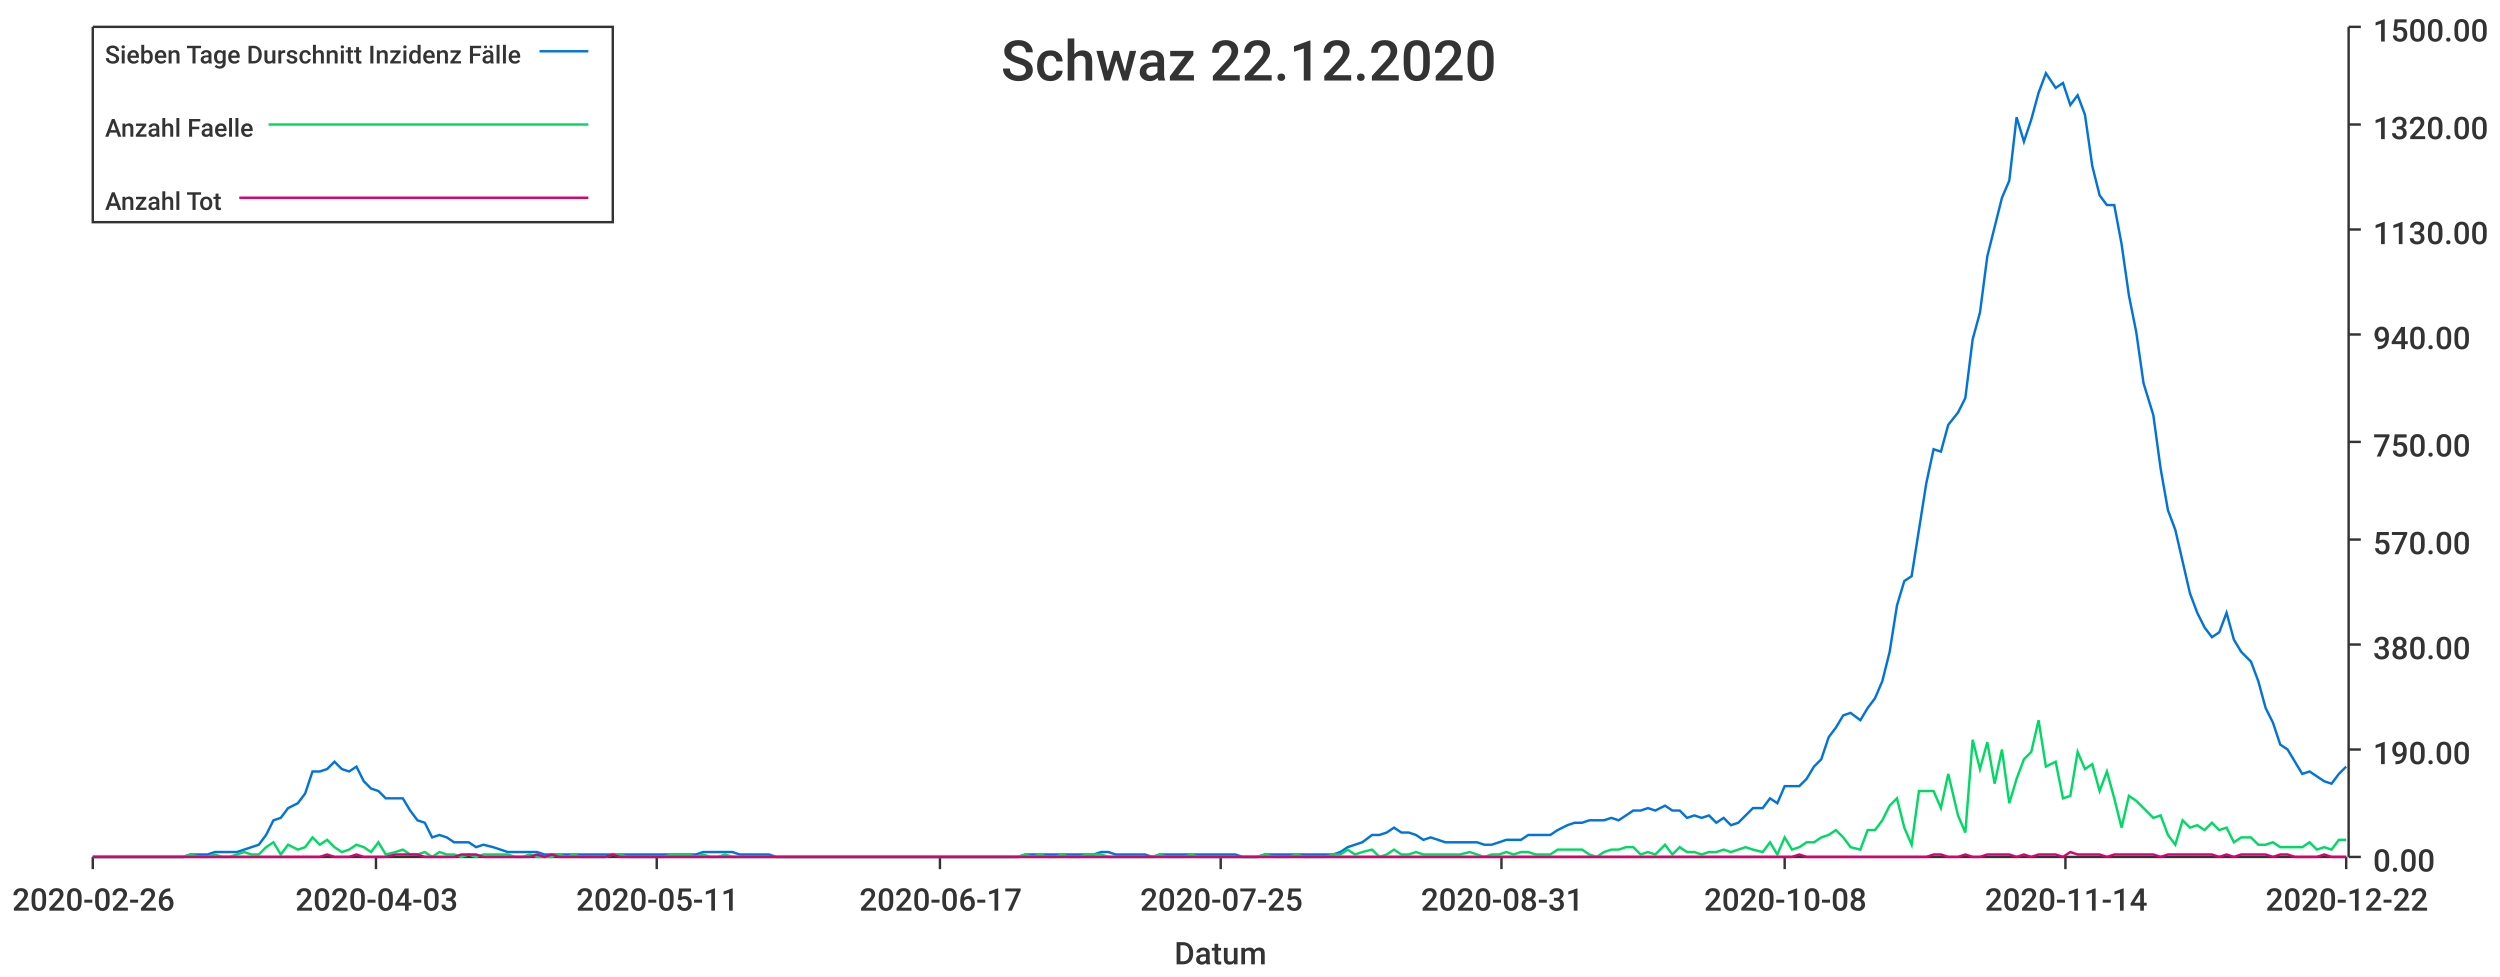
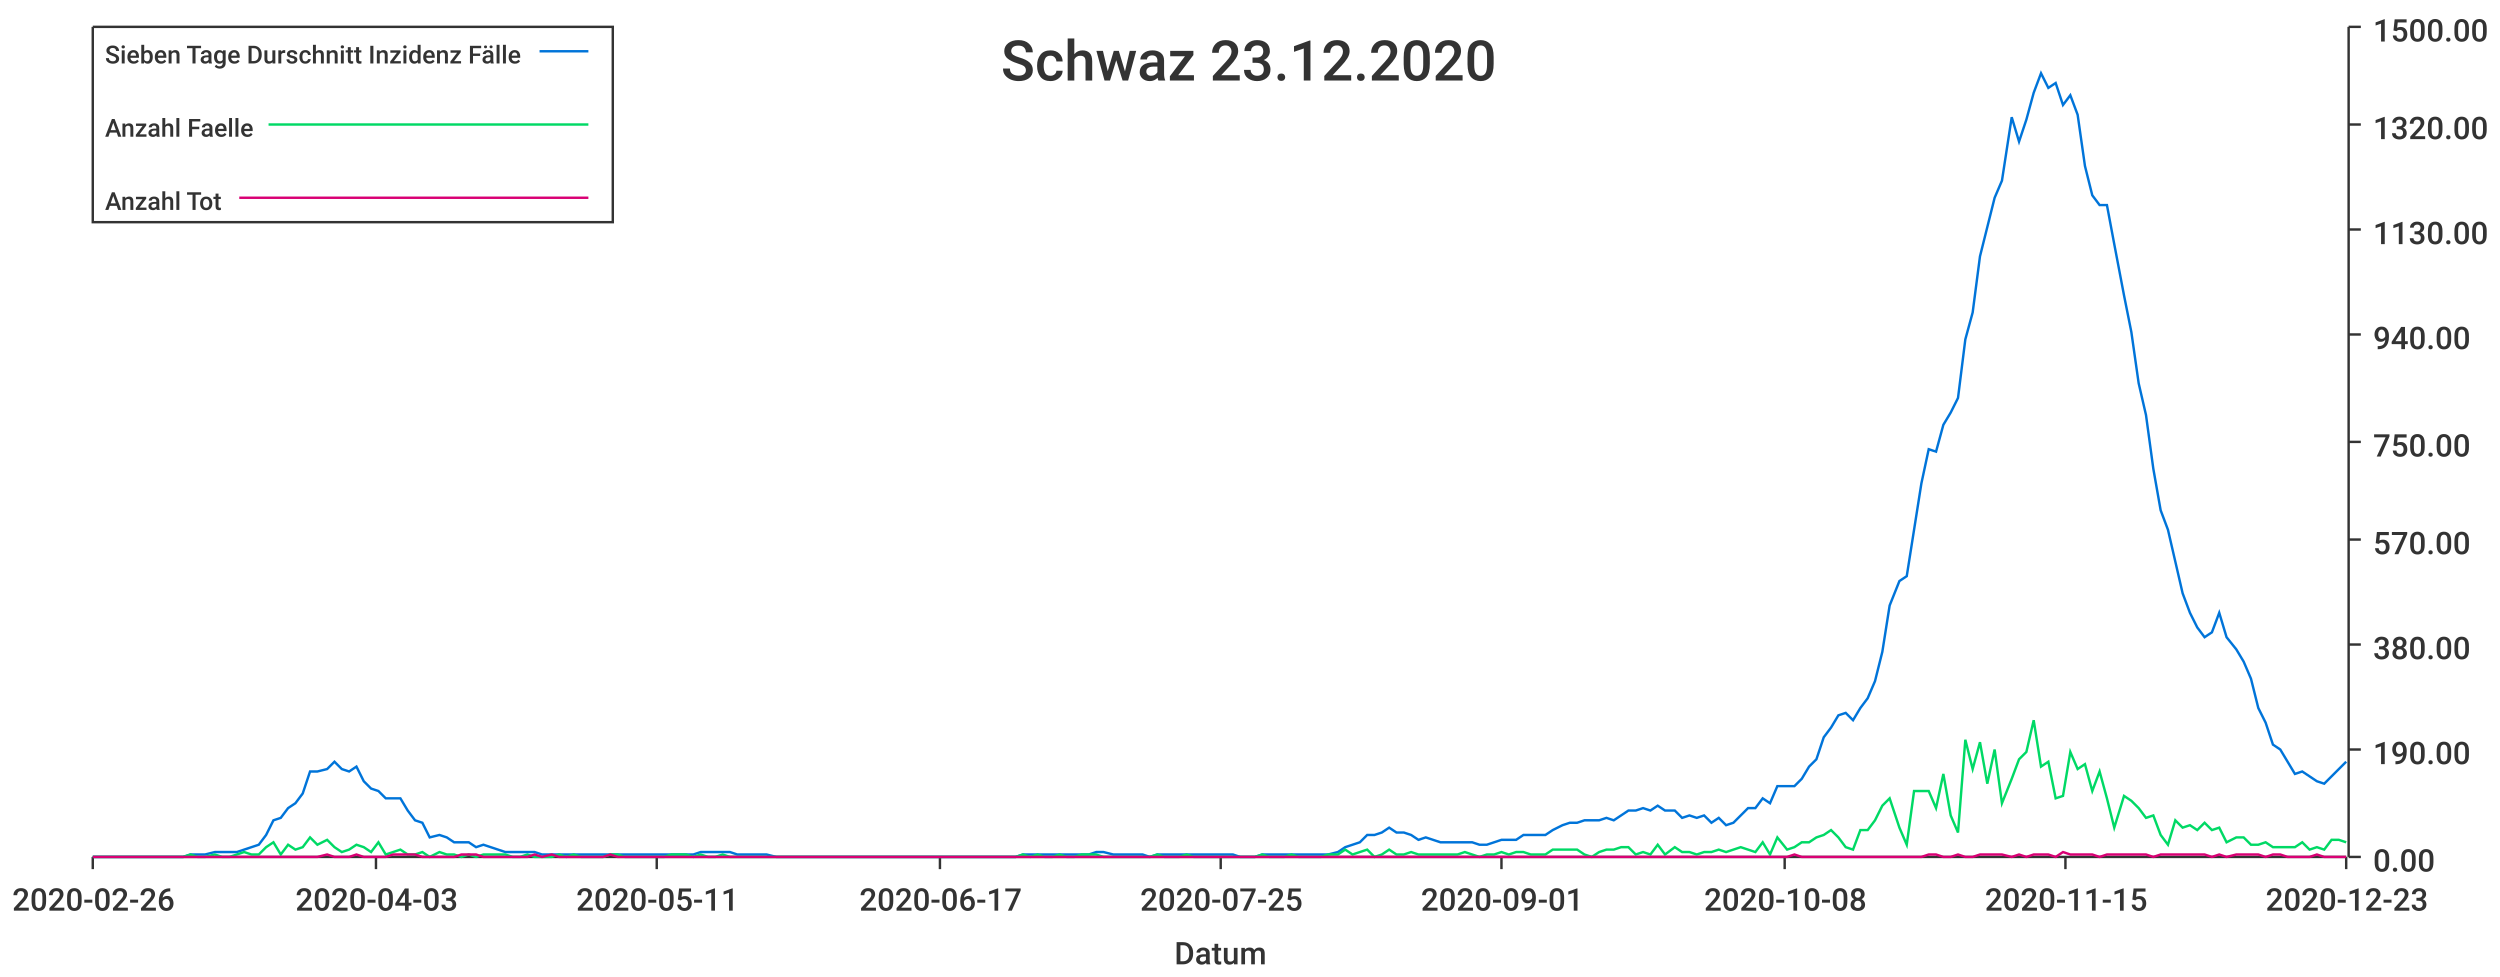
<svg xmlns="http://www.w3.org/2000/svg" width="1024" height="400">\n<path d="M 0 0 L 1024 0 L 1024 400 L 0 400 L 0 0" style="stroke-width:0;stroke:rgba(255,255,255,1.0);fill:rgba(255,255,255,1.0)" />
  <path d="M 38 11 L 961 11 L 961 351 L 38 351 L 38 11" style="stroke-width:0;stroke:rgba(255,255,255,1.0);fill:rgba(255,255,255,1.0)" />
  <path d="M 38 351 L 961 351" style="stroke-width:1;stroke:rgba(51,51,51,1.0);fill:none" />
  <path d="M 38 351 L 38 356" style="stroke-width:1;stroke:rgba(51,51,51,1.0);fill:none" />
  <text x="5" y="373" style="stroke-width:0;stroke:none;fill:rgba(51,51,51,1.0);font-size:12.8px;font-family:'Roboto Medium',sans-serif">2020-02-26</text>
  <path d="M 154 351 L 154 356" style="stroke-width:1;stroke:rgba(51,51,51,1.0);fill:none" />
  <text x="121" y="373" style="stroke-width:0;stroke:none;fill:rgba(51,51,51,1.0);font-size:12.8px;font-family:'Roboto Medium',sans-serif">2020-04-03</text>
  <path d="M 269 351 L 269 356" style="stroke-width:1;stroke:rgba(51,51,51,1.0);fill:none" />
  <text x="236" y="373" style="stroke-width:0;stroke:none;fill:rgba(51,51,51,1.0);font-size:12.8px;font-family:'Roboto Medium',sans-serif">2020-05-11</text>
  <path d="M 385 351 L 385 356" style="stroke-width:1;stroke:rgba(51,51,51,1.0);fill:none" />
  <text x="352" y="373" style="stroke-width:0;stroke:none;fill:rgba(51,51,51,1.0);font-size:12.8px;font-family:'Roboto Medium',sans-serif">2020-06-17</text>
  <path d="M 500 351 L 500 356" style="stroke-width:1;stroke:rgba(51,51,51,1.0);fill:none" />
  <text x="467" y="373" style="stroke-width:0;stroke:none;fill:rgba(51,51,51,1.0);font-size:12.8px;font-family:'Roboto Medium',sans-serif">2020-07-25</text>
  <path d="M 615 351 L 615 356" style="stroke-width:1;stroke:rgba(51,51,51,1.0);fill:none" />
-   <text x="582" y="373" style="stroke-width:0;stroke:none;fill:rgba(51,51,51,1.0);font-size:12.8px;font-family:'Roboto Medium',sans-serif">2020-08-31</text>
+   <text x="582" y="373" style="stroke-width:0;stroke:none;fill:rgba(51,51,51,1.0);font-size:12.8px;font-family:'Roboto Medium',sans-serif">2020-09-01</text>
  <path d="M 731 351 L 731 356" style="stroke-width:1;stroke:rgba(51,51,51,1.0);fill:none" />
  <text x="698" y="373" style="stroke-width:0;stroke:none;fill:rgba(51,51,51,1.0);font-size:12.8px;font-family:'Roboto Medium',sans-serif">2020-10-08</text>
  <path d="M 846 351 L 846 356" style="stroke-width:1;stroke:rgba(51,51,51,1.0);fill:none" />
-   <text x="813" y="373" style="stroke-width:0;stroke:none;fill:rgba(51,51,51,1.0);font-size:12.8px;font-family:'Roboto Medium',sans-serif">2020-11-14</text>
+   <text x="813" y="373" style="stroke-width:0;stroke:none;fill:rgba(51,51,51,1.0);font-size:12.8px;font-family:'Roboto Medium',sans-serif">2020-11-15</text>
  <path d="M 961 351 L 961 356" style="stroke-width:1;stroke:rgba(51,51,51,1.0);fill:none" />
-   <text x="928" y="373" style="stroke-width:0;stroke:none;fill:rgba(51,51,51,1.0);font-size:12.8px;font-family:'Roboto Medium',sans-serif">2020-12-22</text>
+   <text x="928" y="373" style="stroke-width:0;stroke:none;fill:rgba(51,51,51,1.0);font-size:12.8px;font-family:'Roboto Medium',sans-serif">2020-12-23</text>
  <text x="481" y="395" style="stroke-width:0;stroke:none;fill:rgba(51,51,51,1.0);font-size:12.8px;font-family:'Roboto Medium',sans-serif">Datum</text>
  <path d="M 962 351 L 962 11" style="stroke-width:1;stroke:rgba(51,51,51,1.0);fill:none" />
  <path d="M 962 351 L 967 351" style="stroke-width:1;stroke:rgba(51,51,51,1.0);fill:none" />
  <text x="972" y="357" style="stroke-width:0;stroke:none;fill:rgba(51,51,51,1.0);font-size:12.8px;font-family:'Roboto Medium',sans-serif">0.00</text>
  <path d="M 962 307 L 967 307" style="stroke-width:1;stroke:rgba(51,51,51,1.0);fill:none" />
  <text x="972" y="313" style="stroke-width:0;stroke:none;fill:rgba(51,51,51,1.0);font-size:12.8px;font-family:'Roboto Medium',sans-serif">190.00</text>
  <path d="M 962 264 L 967 264" style="stroke-width:1;stroke:rgba(51,51,51,1.0);fill:none" />
  <text x="972" y="270" style="stroke-width:0;stroke:none;fill:rgba(51,51,51,1.0);font-size:12.8px;font-family:'Roboto Medium',sans-serif">380.00</text>
  <path d="M 962 221 L 967 221" style="stroke-width:1;stroke:rgba(51,51,51,1.0);fill:none" />
  <text x="972" y="227" style="stroke-width:0;stroke:none;fill:rgba(51,51,51,1.0);font-size:12.8px;font-family:'Roboto Medium',sans-serif">570.00</text>
  <path d="M 962 181 L 967 181" style="stroke-width:1;stroke:rgba(51,51,51,1.0);fill:none" />
  <text x="972" y="187" style="stroke-width:0;stroke:none;fill:rgba(51,51,51,1.0);font-size:12.8px;font-family:'Roboto Medium',sans-serif">750.00</text>
  <path d="M 962 137 L 967 137" style="stroke-width:1;stroke:rgba(51,51,51,1.0);fill:none" />
  <text x="972" y="143" style="stroke-width:0;stroke:none;fill:rgba(51,51,51,1.0);font-size:12.8px;font-family:'Roboto Medium',sans-serif">940.00</text>
  <path d="M 962 94 L 967 94" style="stroke-width:1;stroke:rgba(51,51,51,1.0);fill:none" />
  <text x="972" y="100" style="stroke-width:0;stroke:none;fill:rgba(51,51,51,1.0);font-size:12.8px;font-family:'Roboto Medium',sans-serif">1130.00</text>
  <path d="M 962 51 L 967 51" style="stroke-width:1;stroke:rgba(51,51,51,1.0);fill:none" />
  <text x="972" y="57" style="stroke-width:0;stroke:none;fill:rgba(51,51,51,1.0);font-size:12.8px;font-family:'Roboto Medium',sans-serif">1320.00</text>
  <path d="M 962 11 L 967 11" style="stroke-width:1;stroke:rgba(51,51,51,1.0);fill:none" />
  <text x="972" y="17" style="stroke-width:0;stroke:none;fill:rgba(51,51,51,1.0);font-size:12.8px;font-family:'Roboto Medium',sans-serif">1500.00</text>
-   <path d="M 38 351 L 42 351 L 45 351 L 48 351 L 51 351 L 54 351 L 57 351 L 60 351 L 63 351 L 66 351 L 69 351 L 72 351 L 75 351 L 78 350 L 82 350 L 85 350 L 88 349 L 91 349 L 94 349 L 97 349 L 100 348 L 103 347 L 106 346 L 109 342 L 112 336 L 115 335 L 118 331 L 122 329 L 125 325 L 128 316 L 131 316 L 134 315 L 137 312 L 140 315 L 143 316 L 146 314 L 149 320 L 152 323 L 155 324 L 158 327 L 162 327 L 165 327 L 168 332 L 171 336 L 174 337 L 177 343 L 180 342 L 183 343 L 186 345 L 189 345 L 192 345 L 195 347 L 198 346 L 202 347 L 205 348 L 208 349 L 211 349 L 214 349 L 217 349 L 220 349 L 223 350 L 226 350 L 229 350 L 232 350 L 235 350 L 238 350 L 242 350 L 245 350 L 248 350 L 251 350 L 254 350 L 257 350 L 260 350 L 263 350 L 266 350 L 269 350 L 272 350 L 275 350 L 278 350 L 282 350 L 285 350 L 288 349 L 291 349 L 294 349 L 297 349 L 300 349 L 303 350 L 306 350 L 309 350 L 312 350 L 315 350 L 318 351 L 322 351 L 325 351 L 328 351 L 331 351 L 334 351 L 337 351 L 340 351 L 343 351 L 346 351 L 349 351 L 352 351 L 355 351 L 358 351 L 362 351 L 365 351 L 368 351 L 371 351 L 374 351 L 377 351 L 380 351 L 383 351 L 386 351 L 389 351 L 392 351 L 395 351 L 398 351 L 402 351 L 405 351 L 408 351 L 411 351 L 414 351 L 417 351 L 420 350 L 423 350 L 426 350 L 429 350 L 432 350 L 435 350 L 438 350 L 442 350 L 445 350 L 448 350 L 451 349 L 454 349 L 457 350 L 460 350 L 463 350 L 466 350 L 469 350 L 472 351 L 475 350 L 478 350 L 482 350 L 485 350 L 488 350 L 491 350 L 494 350 L 497 350 L 500 350 L 503 350 L 506 350 L 509 351 L 512 351 L 515 351 L 518 350 L 522 350 L 525 350 L 528 350 L 531 350 L 534 350 L 537 350 L 540 350 L 543 350 L 546 350 L 549 349 L 552 347 L 555 346 L 558 345 L 562 342 L 565 342 L 568 341 L 571 339 L 574 341 L 577 341 L 580 342 L 583 344 L 586 343 L 589 344 L 592 345 L 595 345 L 598 345 L 602 345 L 605 345 L 608 346 L 611 346 L 614 345 L 617 344 L 620 344 L 623 344 L 626 342 L 629 342 L 632 342 L 635 342 L 638 340 L 642 338 L 645 337 L 648 337 L 651 336 L 654 336 L 657 336 L 660 335 L 663 336 L 666 334 L 669 332 L 672 332 L 675 331 L 678 332 L 682 330 L 685 332 L 688 332 L 691 335 L 694 334 L 697 335 L 700 334 L 703 337 L 706 335 L 709 338 L 712 337 L 715 334 L 718 331 L 722 331 L 725 327 L 728 329 L 731 322 L 734 322 L 737 322 L 740 319 L 743 314 L 746 311 L 749 302 L 752 298 L 755 293 L 758 292 L 762 295 L 765 290 L 768 286 L 771 279 L 774 267 L 777 248 L 780 238 L 783 236 L 786 217 L 789 198 L 792 184 L 795 185 L 798 174 L 802 169 L 805 163 L 808 139 L 811 128 L 814 105 L 817 93 L 820 81 L 823 74 L 826 48 L 829 58 L 832 49 L 835 38 L 838 30 L 842 36 L 845 34 L 848 43 L 851 39 L 854 47 L 857 68 L 860 80 L 863 84 L 866 84 L 869 100 L 872 121 L 875 136 L 878 157 L 882 170 L 885 192 L 888 209 L 891 217 L 894 230 L 897 243 L 900 251 L 903 257 L 906 261 L 909 259 L 912 251 L 915 262 L 918 267 L 922 271 L 925 279 L 928 290 L 931 296 L 934 305 L 937 307 L 940 312 L 943 317 L 946 316 L 949 318 L 952 320 L 955 321 L 958 317 L 961 314" style="stroke-width:1;stroke:rgba(0,116,217,1.0);fill:none" />
-   <path d="M 38 351 L 42 351 L 45 351 L 48 351 L 51 351 L 54 351 L 57 351 L 60 351 L 63 351 L 66 351 L 69 351 L 72 351 L 75 351 L 78 350 L 82 351 L 85 351 L 88 350 L 91 351 L 94 351 L 97 350 L 100 349 L 103 350 L 106 350 L 109 347 L 112 345 L 115 350 L 118 346 L 122 348 L 125 347 L 128 343 L 131 346 L 134 344 L 137 347 L 140 349 L 143 348 L 146 346 L 149 347 L 152 349 L 155 345 L 158 350 L 162 349 L 165 348 L 168 350 L 171 350 L 174 349 L 177 351 L 180 349 L 183 350 L 186 350 L 189 351 L 192 350 L 195 351 L 198 350 L 202 350 L 205 350 L 208 350 L 211 351 L 214 351 L 217 350 L 220 351 L 223 351 L 226 351 L 229 350 L 232 351 L 235 350 L 238 351 L 242 351 L 245 351 L 248 351 L 251 350 L 254 350 L 257 351 L 260 351 L 263 351 L 266 351 L 269 351 L 272 351 L 275 350 L 278 350 L 282 350 L 285 351 L 288 350 L 291 351 L 294 351 L 297 350 L 300 351 L 303 351 L 306 351 L 309 351 L 312 351 L 315 351 L 318 351 L 322 351 L 325 351 L 328 351 L 331 351 L 334 351 L 337 351 L 340 351 L 343 351 L 346 351 L 349 351 L 352 351 L 355 351 L 358 351 L 362 351 L 365 351 L 368 351 L 371 351 L 374 351 L 377 351 L 380 351 L 383 351 L 386 351 L 389 351 L 392 351 L 395 351 L 398 351 L 402 351 L 405 351 L 408 351 L 411 351 L 414 351 L 417 351 L 420 350 L 423 351 L 426 350 L 429 351 L 432 351 L 435 350 L 438 351 L 442 351 L 445 350 L 448 350 L 451 350 L 454 351 L 457 351 L 460 351 L 463 351 L 466 351 L 469 351 L 472 351 L 475 350 L 478 351 L 482 351 L 485 351 L 488 350 L 491 351 L 494 351 L 497 351 L 500 351 L 503 351 L 506 351 L 509 351 L 512 351 L 515 351 L 518 350 L 522 351 L 525 351 L 528 351 L 531 350 L 534 351 L 537 351 L 540 351 L 543 351 L 546 350 L 549 350 L 552 348 L 555 350 L 558 349 L 562 348 L 565 351 L 568 350 L 571 348 L 574 350 L 577 350 L 580 349 L 583 350 L 586 350 L 589 350 L 592 350 L 595 350 L 598 350 L 602 349 L 605 350 L 608 351 L 611 350 L 614 350 L 617 349 L 620 350 L 623 349 L 626 349 L 629 350 L 632 350 L 635 350 L 638 348 L 642 348 L 645 348 L 648 348 L 651 350 L 654 351 L 657 349 L 660 348 L 663 348 L 666 347 L 669 347 L 672 350 L 675 349 L 678 350 L 682 346 L 685 350 L 688 347 L 691 349 L 694 349 L 697 350 L 700 349 L 703 349 L 706 348 L 709 349 L 712 348 L 715 347 L 718 348 L 722 349 L 725 345 L 728 350 L 731 343 L 734 348 L 737 347 L 740 345 L 743 345 L 746 343 L 749 342 L 752 340 L 755 343 L 758 347 L 762 348 L 765 340 L 768 340 L 771 336 L 774 330 L 777 327 L 780 339 L 783 346 L 786 324 L 789 324 L 792 324 L 795 331 L 798 317 L 802 334 L 805 341 L 808 303 L 811 315 L 814 304 L 817 321 L 820 307 L 823 329 L 826 319 L 829 311 L 832 308 L 835 295 L 838 314 L 842 312 L 845 327 L 848 326 L 851 308 L 854 315 L 857 313 L 860 324 L 863 316 L 866 327 L 869 339 L 872 326 L 875 328 L 878 331 L 882 335 L 885 334 L 888 342 L 891 346 L 894 336 L 897 339 L 900 338 L 903 340 L 906 337 L 909 340 L 912 339 L 915 345 L 918 343 L 922 343 L 925 346 L 928 346 L 931 345 L 934 347 L 937 347 L 940 347 L 943 347 L 946 345 L 949 348 L 952 347 L 955 348 L 958 344 L 961 344" style="stroke-width:1;stroke:rgba(0,217,101,1.0);fill:none" />
-   <path d="M 38 351 L 42 351 L 45 351 L 48 351 L 51 351 L 54 351 L 57 351 L 60 351 L 63 351 L 66 351 L 69 351 L 72 351 L 75 351 L 78 351 L 82 351 L 85 351 L 88 351 L 91 351 L 94 351 L 97 351 L 100 351 L 103 351 L 106 351 L 109 351 L 112 351 L 115 351 L 118 351 L 122 351 L 125 351 L 128 351 L 131 351 L 134 350 L 137 351 L 140 351 L 143 351 L 146 350 L 149 351 L 152 351 L 155 351 L 158 351 L 162 350 L 165 350 L 168 350 L 171 350 L 174 351 L 177 351 L 180 351 L 183 351 L 186 351 L 189 350 L 192 350 L 195 350 L 198 351 L 202 351 L 205 351 L 208 351 L 211 351 L 214 351 L 217 351 L 220 350 L 223 351 L 226 350 L 229 351 L 232 351 L 235 351 L 238 351 L 242 351 L 245 351 L 248 351 L 251 350 L 254 351 L 257 351 L 260 351 L 263 351 L 266 351 L 269 351 L 272 351 L 275 351 L 278 351 L 282 351 L 285 351 L 288 351 L 291 351 L 294 351 L 297 351 L 300 351 L 303 351 L 306 351 L 309 351 L 312 351 L 315 351 L 318 351 L 322 351 L 325 351 L 328 351 L 331 351 L 334 351 L 337 351 L 340 351 L 343 351 L 346 351 L 349 351 L 352 351 L 355 351 L 358 351 L 362 351 L 365 351 L 368 351 L 371 351 L 374 351 L 377 351 L 380 351 L 383 351 L 386 351 L 389 351 L 392 351 L 395 351 L 398 351 L 402 351 L 405 351 L 408 351 L 411 351 L 414 351 L 417 351 L 420 351 L 423 351 L 426 351 L 429 351 L 432 351 L 435 351 L 438 351 L 442 351 L 445 351 L 448 351 L 451 351 L 454 351 L 457 351 L 460 351 L 463 351 L 466 351 L 469 351 L 472 351 L 475 351 L 478 351 L 482 351 L 485 351 L 488 351 L 491 351 L 494 351 L 497 351 L 500 351 L 503 351 L 506 351 L 509 351 L 512 351 L 515 351 L 518 351 L 522 351 L 525 351 L 528 351 L 531 351 L 534 351 L 537 351 L 540 351 L 543 351 L 546 351 L 549 351 L 552 351 L 555 351 L 558 351 L 562 351 L 565 351 L 568 351 L 571 351 L 574 351 L 577 351 L 580 351 L 583 351 L 586 351 L 589 351 L 592 351 L 595 351 L 598 351 L 602 351 L 605 351 L 608 351 L 611 351 L 614 351 L 617 351 L 620 351 L 623 351 L 626 351 L 629 351 L 632 351 L 635 351 L 638 351 L 642 351 L 645 351 L 648 351 L 651 351 L 654 351 L 657 351 L 660 351 L 663 351 L 666 351 L 669 351 L 672 351 L 675 351 L 678 351 L 682 351 L 685 351 L 688 351 L 691 351 L 694 351 L 697 351 L 700 351 L 703 351 L 706 351 L 709 351 L 712 351 L 715 351 L 718 351 L 722 351 L 725 351 L 728 351 L 731 351 L 734 351 L 737 350 L 740 351 L 743 351 L 746 351 L 749 351 L 752 351 L 755 351 L 758 351 L 762 351 L 765 351 L 768 351 L 771 351 L 774 351 L 777 351 L 780 351 L 783 351 L 786 351 L 789 351 L 792 350 L 795 350 L 798 351 L 802 351 L 805 350 L 808 351 L 811 351 L 814 350 L 817 350 L 820 350 L 823 350 L 826 351 L 829 350 L 832 351 L 835 350 L 838 350 L 842 350 L 845 351 L 848 349 L 851 350 L 854 350 L 857 350 L 860 350 L 863 351 L 866 350 L 869 350 L 872 350 L 875 350 L 878 350 L 882 350 L 885 351 L 888 350 L 891 350 L 894 350 L 897 350 L 900 350 L 903 350 L 906 350 L 909 351 L 912 350 L 915 351 L 918 350 L 922 350 L 925 350 L 928 350 L 931 351 L 934 350 L 937 350 L 940 351 L 943 351 L 946 351 L 949 351 L 952 350 L 955 351 L 958 351 L 961 351" style="stroke-width:1;stroke:rgba(217,0,116,1.0);fill:none" />
-   <text x="410" y="33" style="stroke-width:0;stroke:none;fill:rgba(51,51,51,1.0);font-size:23.0px;font-family:'Roboto Medium',sans-serif">Schwaz 22.12.2020</text>
+   <path d="M 38 351 L 42 351 L 45 351 L 48 351 L 51 351 L 54 351 L 57 351 L 60 351 L 63 351 L 66 351 L 69 351 L 72 351 L 75 351 L 78 350 L 81 350 L 84 350 L 88 349 L 91 349 L 94 349 L 97 349 L 100 348 L 103 347 L 106 346 L 109 342 L 112 336 L 115 335 L 118 331 L 121 329 L 124 325 L 127 316 L 130 316 L 134 315 L 137 312 L 140 315 L 143 316 L 146 314 L 149 320 L 152 323 L 155 324 L 158 327 L 161 327 L 164 327 L 167 332 L 170 336 L 173 337 L 176 343 L 180 342 L 183 343 L 186 345 L 189 345 L 192 345 L 195 347 L 198 346 L 201 347 L 204 348 L 207 349 L 210 349 L 213 349 L 216 349 L 219 349 L 222 350 L 226 350 L 229 350 L 232 350 L 235 350 L 238 350 L 241 350 L 244 350 L 247 350 L 250 350 L 253 350 L 256 350 L 259 350 L 262 350 L 265 350 L 268 350 L 272 350 L 275 350 L 278 350 L 281 350 L 284 350 L 287 349 L 290 349 L 293 349 L 296 349 L 299 349 L 302 350 L 305 350 L 308 350 L 311 350 L 314 350 L 318 351 L 321 351 L 324 351 L 327 351 L 330 351 L 333 351 L 336 351 L 339 351 L 342 351 L 345 351 L 348 351 L 351 351 L 354 351 L 357 351 L 360 351 L 364 351 L 367 351 L 370 351 L 373 351 L 376 351 L 379 351 L 382 351 L 385 351 L 388 351 L 391 351 L 394 351 L 397 351 L 400 351 L 403 351 L 406 351 L 410 351 L 413 351 L 416 351 L 419 350 L 422 350 L 425 350 L 428 350 L 431 350 L 434 350 L 437 350 L 440 350 L 443 350 L 446 350 L 449 349 L 452 349 L 456 350 L 459 350 L 462 350 L 465 350 L 468 350 L 471 351 L 474 350 L 477 350 L 480 350 L 483 350 L 486 350 L 489 350 L 492 350 L 495 350 L 498 350 L 502 350 L 505 350 L 508 351 L 511 351 L 514 351 L 517 350 L 520 350 L 523 350 L 526 350 L 529 350 L 532 350 L 535 350 L 538 350 L 541 350 L 544 350 L 548 349 L 551 347 L 554 346 L 557 345 L 560 342 L 563 342 L 566 341 L 569 339 L 572 341 L 575 341 L 578 342 L 581 344 L 584 343 L 587 344 L 590 345 L 594 345 L 597 345 L 600 345 L 603 345 L 606 346 L 609 346 L 612 345 L 615 344 L 618 344 L 621 344 L 624 342 L 627 342 L 630 342 L 633 342 L 636 340 L 640 338 L 643 337 L 646 337 L 649 336 L 652 336 L 655 336 L 658 335 L 661 336 L 664 334 L 667 332 L 670 332 L 673 331 L 676 332 L 679 330 L 682 332 L 686 332 L 689 335 L 692 334 L 695 335 L 698 334 L 701 337 L 704 335 L 707 338 L 710 337 L 713 334 L 716 331 L 719 331 L 722 327 L 725 329 L 728 322 L 732 322 L 735 322 L 738 319 L 741 314 L 744 311 L 747 302 L 750 298 L 753 293 L 756 292 L 759 295 L 762 290 L 765 286 L 768 279 L 771 267 L 774 248 L 778 238 L 781 236 L 784 217 L 787 198 L 790 184 L 793 185 L 796 174 L 799 169 L 802 163 L 805 139 L 808 128 L 811 105 L 814 93 L 817 81 L 820 74 L 824 48 L 827 58 L 830 49 L 833 38 L 836 30 L 839 36 L 842 34 L 845 43 L 848 39 L 851 47 L 854 68 L 857 80 L 860 84 L 863 84 L 866 100 L 870 121 L 873 136 L 876 157 L 879 170 L 882 192 L 885 209 L 888 217 L 891 230 L 894 243 L 897 251 L 900 257 L 903 261 L 906 259 L 909 251 L 912 261 L 916 266 L 919 271 L 922 278 L 925 290 L 928 296 L 931 305 L 934 307 L 937 312 L 940 317 L 943 316 L 946 318 L 949 320 L 952 321 L 955 318 L 958 315 L 961 312" style="stroke-width:1;stroke:rgba(0,116,217,1.0);fill:none" />
+   <path d="M 38 351 L 42 351 L 45 351 L 48 351 L 51 351 L 54 351 L 57 351 L 60 351 L 63 351 L 66 351 L 69 351 L 72 351 L 75 351 L 78 350 L 81 351 L 84 351 L 88 350 L 91 351 L 94 351 L 97 350 L 100 349 L 103 350 L 106 350 L 109 347 L 112 345 L 115 350 L 118 346 L 121 348 L 124 347 L 127 343 L 130 346 L 134 344 L 137 347 L 140 349 L 143 348 L 146 346 L 149 347 L 152 349 L 155 345 L 158 350 L 161 349 L 164 348 L 167 350 L 170 350 L 173 349 L 176 351 L 180 349 L 183 350 L 186 350 L 189 351 L 192 350 L 195 351 L 198 350 L 201 350 L 204 350 L 207 350 L 210 351 L 213 351 L 216 350 L 219 351 L 222 351 L 226 351 L 229 350 L 232 351 L 235 350 L 238 351 L 241 351 L 244 351 L 247 351 L 250 350 L 253 350 L 256 351 L 259 351 L 262 351 L 265 351 L 268 351 L 272 351 L 275 350 L 278 350 L 281 350 L 284 351 L 287 350 L 290 351 L 293 351 L 296 350 L 299 351 L 302 351 L 305 351 L 308 351 L 311 351 L 314 351 L 318 351 L 321 351 L 324 351 L 327 351 L 330 351 L 333 351 L 336 351 L 339 351 L 342 351 L 345 351 L 348 351 L 351 351 L 354 351 L 357 351 L 360 351 L 364 351 L 367 351 L 370 351 L 373 351 L 376 351 L 379 351 L 382 351 L 385 351 L 388 351 L 391 351 L 394 351 L 397 351 L 400 351 L 403 351 L 406 351 L 410 351 L 413 351 L 416 351 L 419 350 L 422 351 L 425 350 L 428 351 L 431 351 L 434 350 L 437 351 L 440 351 L 443 350 L 446 350 L 449 350 L 452 351 L 456 351 L 459 351 L 462 351 L 465 351 L 468 351 L 471 351 L 474 350 L 477 351 L 480 351 L 483 351 L 486 350 L 489 351 L 492 351 L 495 351 L 498 351 L 502 351 L 505 351 L 508 351 L 511 351 L 514 351 L 517 350 L 520 351 L 523 351 L 526 351 L 529 350 L 532 351 L 535 351 L 538 351 L 541 351 L 544 350 L 548 350 L 551 348 L 554 350 L 557 349 L 560 348 L 563 351 L 566 350 L 569 348 L 572 350 L 575 350 L 578 349 L 581 350 L 584 350 L 587 350 L 590 350 L 594 350 L 597 350 L 600 349 L 603 350 L 606 351 L 609 350 L 612 350 L 615 349 L 618 350 L 621 349 L 624 349 L 627 350 L 630 350 L 633 350 L 636 348 L 640 348 L 643 348 L 646 348 L 649 350 L 652 351 L 655 349 L 658 348 L 661 348 L 664 347 L 667 347 L 670 350 L 673 349 L 676 350 L 679 346 L 682 350 L 686 347 L 689 349 L 692 349 L 695 350 L 698 349 L 701 349 L 704 348 L 707 349 L 710 348 L 713 347 L 716 348 L 719 349 L 722 345 L 725 350 L 728 343 L 732 348 L 735 347 L 738 345 L 741 345 L 744 343 L 747 342 L 750 340 L 753 343 L 756 347 L 759 348 L 762 340 L 765 340 L 768 336 L 771 330 L 774 327 L 778 339 L 781 346 L 784 324 L 787 324 L 790 324 L 793 331 L 796 317 L 799 334 L 802 341 L 805 303 L 808 315 L 811 304 L 814 321 L 817 307 L 820 329 L 824 319 L 827 311 L 830 308 L 833 295 L 836 314 L 839 312 L 842 327 L 845 326 L 848 308 L 851 315 L 854 313 L 857 324 L 860 316 L 863 327 L 866 339 L 870 326 L 873 328 L 876 331 L 879 335 L 882 334 L 885 342 L 888 346 L 891 336 L 894 339 L 897 338 L 900 340 L 903 337 L 906 340 L 909 339 L 912 345 L 916 343 L 919 343 L 922 346 L 925 346 L 928 345 L 931 347 L 934 347 L 937 347 L 940 347 L 943 345 L 946 348 L 949 347 L 952 348 L 955 344 L 958 344 L 961 345" style="stroke-width:1;stroke:rgba(0,217,101,1.0);fill:none" />
+   <path d="M 38 351 L 42 351 L 45 351 L 48 351 L 51 351 L 54 351 L 57 351 L 60 351 L 63 351 L 66 351 L 69 351 L 72 351 L 75 351 L 78 351 L 81 351 L 84 351 L 88 351 L 91 351 L 94 351 L 97 351 L 100 351 L 103 351 L 106 351 L 109 351 L 112 351 L 115 351 L 118 351 L 121 351 L 124 351 L 127 351 L 130 351 L 134 350 L 137 351 L 140 351 L 143 351 L 146 350 L 149 351 L 152 351 L 155 351 L 158 351 L 161 350 L 164 350 L 167 350 L 170 350 L 173 351 L 176 351 L 180 351 L 183 351 L 186 351 L 189 350 L 192 350 L 195 350 L 198 351 L 201 351 L 204 351 L 207 351 L 210 351 L 213 351 L 216 351 L 219 350 L 222 351 L 226 350 L 229 351 L 232 351 L 235 351 L 238 351 L 241 351 L 244 351 L 247 351 L 250 350 L 253 351 L 256 351 L 259 351 L 262 351 L 265 351 L 268 351 L 272 351 L 275 351 L 278 351 L 281 351 L 284 351 L 287 351 L 290 351 L 293 351 L 296 351 L 299 351 L 302 351 L 305 351 L 308 351 L 311 351 L 314 351 L 318 351 L 321 351 L 324 351 L 327 351 L 330 351 L 333 351 L 336 351 L 339 351 L 342 351 L 345 351 L 348 351 L 351 351 L 354 351 L 357 351 L 360 351 L 364 351 L 367 351 L 370 351 L 373 351 L 376 351 L 379 351 L 382 351 L 385 351 L 388 351 L 391 351 L 394 351 L 397 351 L 400 351 L 403 351 L 406 351 L 410 351 L 413 351 L 416 351 L 419 351 L 422 351 L 425 351 L 428 351 L 431 351 L 434 351 L 437 351 L 440 351 L 443 351 L 446 351 L 449 351 L 452 351 L 456 351 L 459 351 L 462 351 L 465 351 L 468 351 L 471 351 L 474 351 L 477 351 L 480 351 L 483 351 L 486 351 L 489 351 L 492 351 L 495 351 L 498 351 L 502 351 L 505 351 L 508 351 L 511 351 L 514 351 L 517 351 L 520 351 L 523 351 L 526 351 L 529 351 L 532 351 L 535 351 L 538 351 L 541 351 L 544 351 L 548 351 L 551 351 L 554 351 L 557 351 L 560 351 L 563 351 L 566 351 L 569 351 L 572 351 L 575 351 L 578 351 L 581 351 L 584 351 L 587 351 L 590 351 L 594 351 L 597 351 L 600 351 L 603 351 L 606 351 L 609 351 L 612 351 L 615 351 L 618 351 L 621 351 L 624 351 L 627 351 L 630 351 L 633 351 L 636 351 L 640 351 L 643 351 L 646 351 L 649 351 L 652 351 L 655 351 L 658 351 L 661 351 L 664 351 L 667 351 L 670 351 L 673 351 L 676 351 L 679 351 L 682 351 L 686 351 L 689 351 L 692 351 L 695 351 L 698 351 L 701 351 L 704 351 L 707 351 L 710 351 L 713 351 L 716 351 L 719 351 L 722 351 L 725 351 L 728 351 L 732 351 L 735 350 L 738 351 L 741 351 L 744 351 L 747 351 L 750 351 L 753 351 L 756 351 L 759 351 L 762 351 L 765 351 L 768 351 L 771 351 L 774 351 L 778 351 L 781 351 L 784 351 L 787 351 L 790 350 L 793 350 L 796 351 L 799 351 L 802 350 L 805 351 L 808 351 L 811 350 L 814 350 L 817 350 L 820 350 L 824 351 L 827 350 L 830 351 L 833 350 L 836 350 L 839 350 L 842 351 L 845 349 L 848 350 L 851 350 L 854 350 L 857 350 L 860 351 L 863 350 L 866 350 L 870 350 L 873 350 L 876 350 L 879 350 L 882 351 L 885 350 L 888 350 L 891 350 L 894 350 L 897 350 L 900 350 L 903 350 L 906 351 L 909 350 L 912 351 L 916 350 L 919 350 L 922 350 L 925 350 L 928 351 L 931 350 L 934 350 L 937 351 L 940 351 L 943 351 L 946 351 L 949 350 L 952 351 L 955 351 L 958 351 L 961 351" style="stroke-width:1;stroke:rgba(217,0,116,1.0);fill:none" />
+   <text x="410" y="33" style="stroke-width:0;stroke:none;fill:rgba(51,51,51,1.0);font-size:23.0px;font-family:'Roboto Medium',sans-serif">Schwaz 23.12.2020</text>
  <path d="M 38 11 L 251 11 L 251 91 L 38 91 L 38 11" style="stroke-width:1;stroke:rgba(51,51,51,1.0);fill:rgba(255,255,255,1.0)" />
  <text x="43" y="26" style="stroke-width:0;stroke:none;fill:rgba(51,51,51,1.0);font-size:10.2px;font-family:'Roboto Medium',sans-serif">Sieben Tage Durschnitt Inzidenz Fälle</text>
  <path d="M 221 21 L 241 21" style="stroke-width:1;stroke:rgba(0,116,217,1.0);fill:none" />
  <text x="43" y="56" style="stroke-width:0;stroke:none;fill:rgba(51,51,51,1.0);font-size:10.2px;font-family:'Roboto Medium',sans-serif">Anzahl Faelle</text>
  <path d="M 110 51 L 241 51" style="stroke-width:1;stroke:rgba(0,217,101,1.0);fill:none" />
  <text x="43" y="86" style="stroke-width:0;stroke:none;fill:rgba(51,51,51,1.0);font-size:10.2px;font-family:'Roboto Medium',sans-serif">Anzahl Tot</text>
  <path d="M 98 81 L 241 81" style="stroke-width:1;stroke:rgba(217,0,116,1.0);fill:none" />
</svg>
